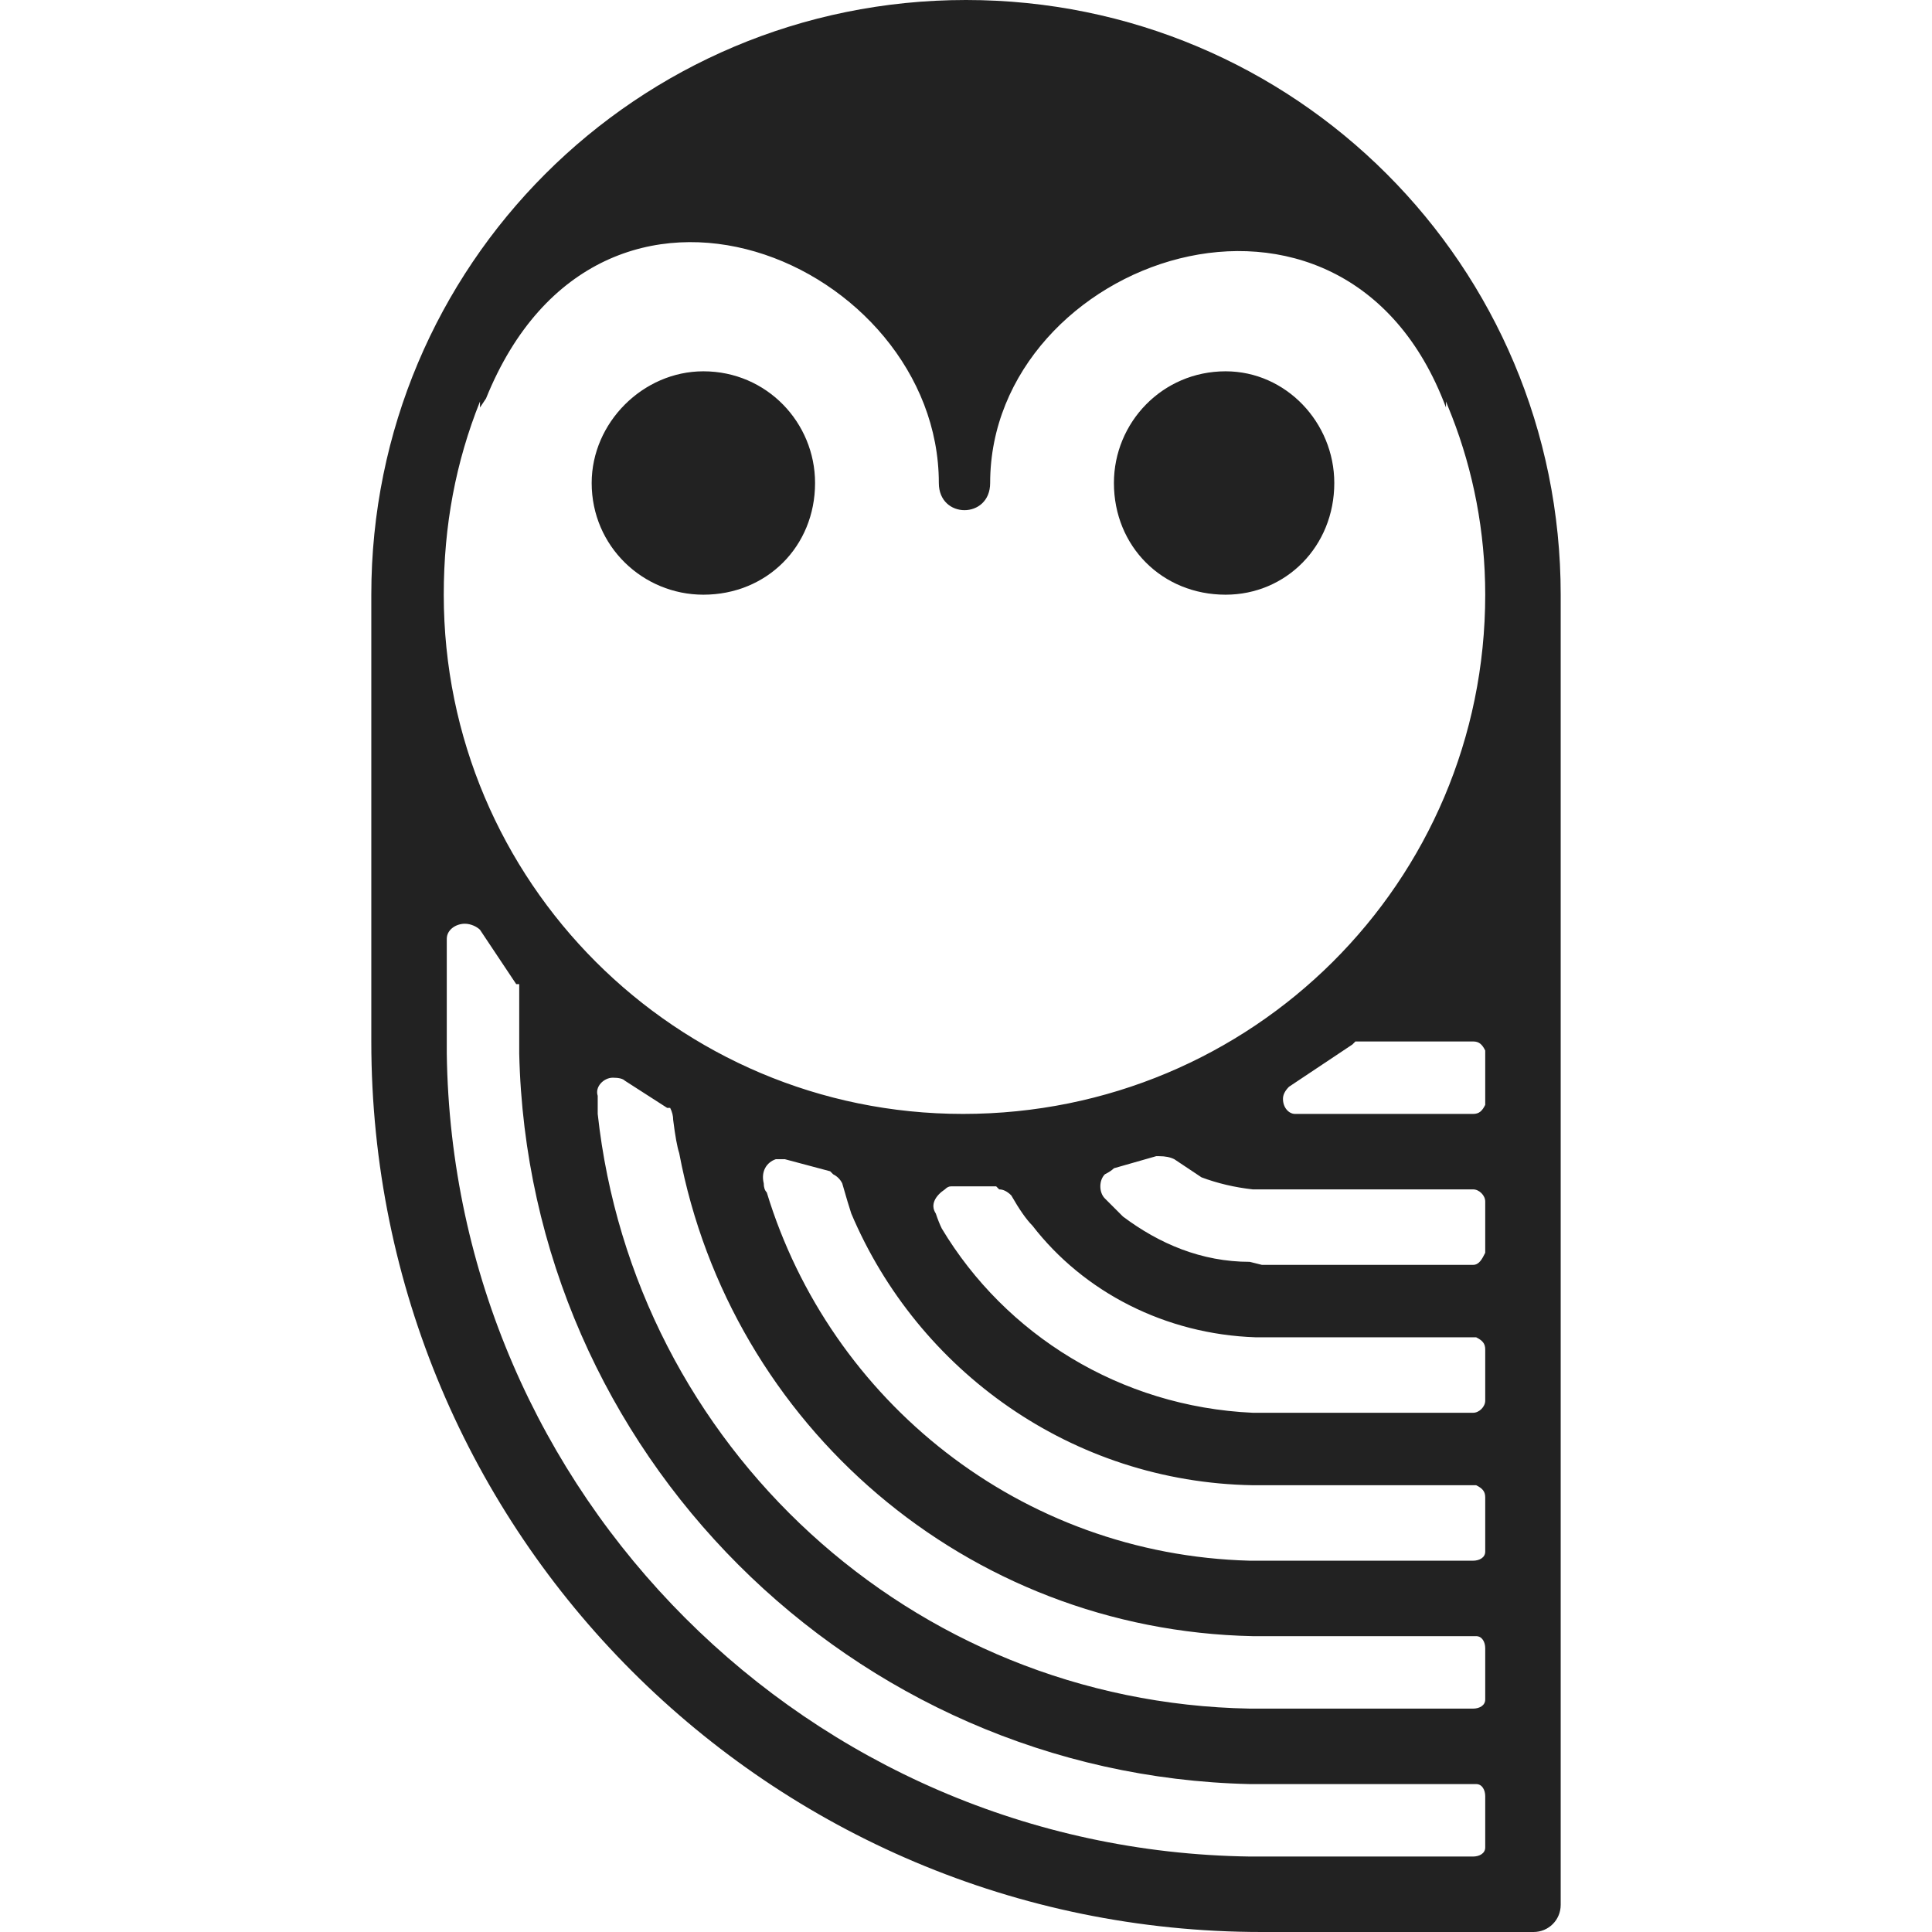
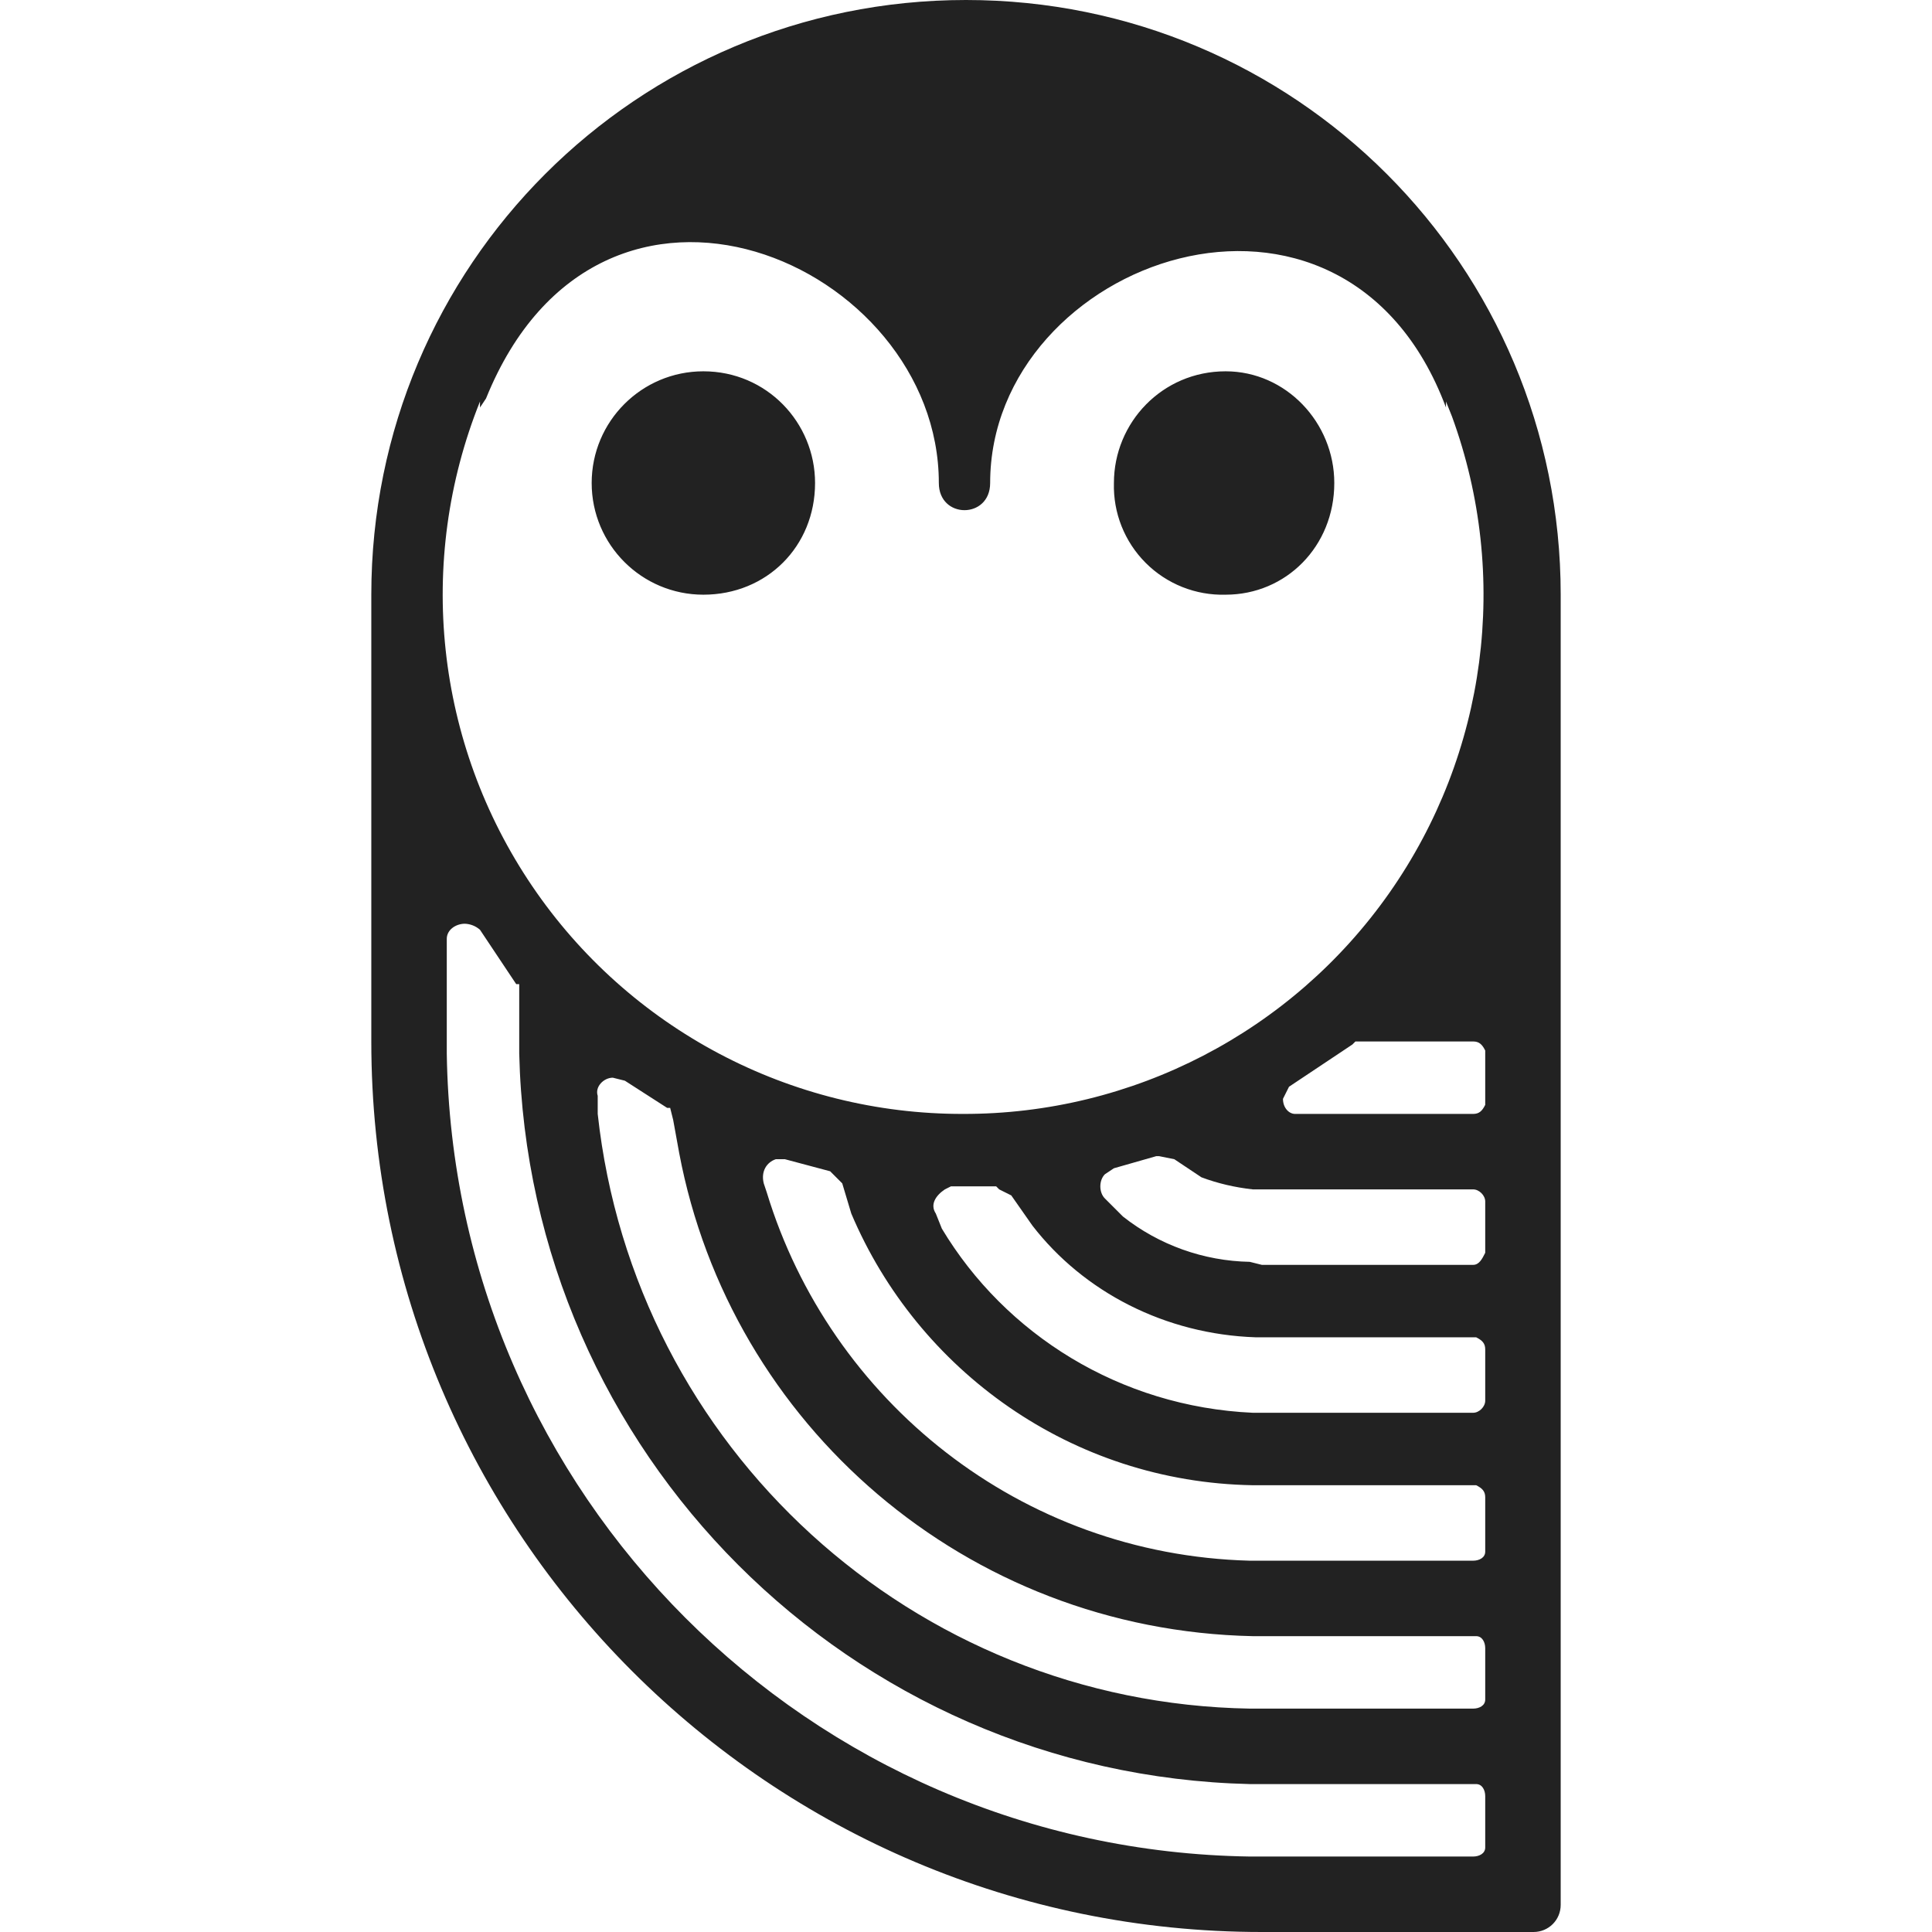
- <svg xmlns="http://www.w3.org/2000/svg" version="1.2" width="64" height="64">
-   <path fill-rule="evenodd" d="M32 0c10.9 0 19.7 8.8 19.7 19.7v43.4c0 .5-.4.9-.9.9h-9c-16.3 0-29.5-13.2-29.5-29.5V19.7C12.3 8.8 21.1 0 32 0zM15.4 30.6c-.3 0-.6.2-.6.5v3.8c.2 14.6 12 26.4 26.6 26.6h7.4c.2 0 .4-.1.4-.3V59.5c0-.2-.1-.4-.3-.4h-7.5c-13.2-.3-23.9-11-24.2-24.2v-2.3h-.1l-1.2-1.8c-.1-.1-.3-.2-.5-.2zm4.9 5.1c-.3 0-.6.3-.5.6v.6c1.2 11 10.4 19.5 21.6 19.7h7.4c.2 0 .4-.1.4-.3V54.6c0-.2-.1-.4-.3-.4H41.5c-9.5-.2-17.3-7-19-16q-.1-.3-.2-1.1 0-.2-.1-.4h-.1l-1.4-.9q-.1-.1-.4-.1zm5.5 2.7h-.1c-.3.1-.5.4-.4.8q0 .2.1.3c2.1 6.9 8.4 12 16 12.2h7.4c.2 0 .4-.1.4-.3v-1.8c0-.2-.1-.3-.3-.4H41.5c-6-.1-11.1-3.8-13.3-9q-.1-.3-.3-1-.1-.2-.3-.3l-.1-.1-1.5-.4h-.1zm5.7.9q-.1 0-.2.1c-.3.2-.5.5-.3.8q.1.3.2.5c2.1 3.5 5.9 5.9 10.3 6.1H48.8c.2 0 .4-.2.4-.4v-1.7c0-.2-.1-.3-.3-.4h-7.3c-3-.1-5.7-1.5-7.4-3.7q-.3-.3-.7-1-.2-.2-.4-.2l-.1-.1zm6.9-1h-.1l-1.4.4q-.1.1-.3.2c-.2.2-.2.6 0 .8l.6.6c1.2.9 2.6 1.5 4.2 1.5l.4.1h7c.2 0 .3-.2.4-.4V39.8c0-.2-.2-.4-.4-.4h-7.3q-.9-.1-1.7-.4l-.9-.6q-.2-.1-.5-.1zM16.1 13.2l-.2.3v-.2c-.8 2-1.2 4.1-1.2 6.4 0 9.5 7.7 17.2 17.2 17.2 9.6 0 17.3-7.7 17.3-17.2 0-2.1-.4-4.1-1.1-5.9l-.2-.5v.2C44.5 4.4 32.8 8.6 32.8 16c0 1.2-1.7 1.2-1.7 0 0-7.3-11.2-12.2-15-2.8zm32.7 21.3h-3.9l-.1.1-2.1 1.4q-.2.2-.2.4c0 .3.2.5.4.5H48.8c.2 0 .3-.1.4-.3V34.8c-.1-.2-.2-.3-.4-.3zM23.3 19.7c-2 0-3.7-1.6-3.7-3.7 0-2 1.7-3.7 3.7-3.7 2.1 0 3.7 1.7 3.7 3.7 0 2.1-1.6 3.7-3.7 3.7zm17.3 0c-2.1 0-3.7-1.6-3.7-3.7 0-2 1.6-3.7 3.7-3.7 2 0 3.6 1.7 3.6 3.7 0 2.1-1.6 3.7-3.6 3.7z" style="fill:#222" />
+ <svg xmlns="http://www.w3.org/2000/svg" viewBox="0 0 64 64">
+   <path fill="#222" d="M32 0c10.9 0 19.7 8.8 19.7 19.7v43.4c0 .5-.4.9-.9.9h-9a29.5 29.5 0 0 1-29.5-29.5V19.7C12.3 8.8 21.1 0 32 0zM15.4 30.6c-.3 0-.6.2-.6.5v3.8a27 27 0 0 0 26.6 26.6h7.4c.2 0 .4-.1.4-.3v-1.7c0-.2-.1-.4-.3-.4h-7.5a24.8 24.8 0 0 1-24.2-24.2v-2.3h-.1l-1.2-1.8a.8.8 0 0 0-.5-.2zm4.9 5.1c-.3 0-.6.3-.5.6v.6a22.1 22.1 0 0 0 21.6 19.7h7.4c.2 0 .4-.1.4-.3v-1.7c0-.2-.1-.4-.3-.4h-7.4c-9.5-.2-17.3-7-19-16l-.2-1.1-.1-.4h-.1l-1.4-.9-.4-.1zm5.5 2.7h-.1c-.3.1-.5.4-.4.8l.1.3c2.1 6.9 8.4 12 16 12.2h7.4c.2 0 .4-.1.4-.3v-1.8c0-.2-.1-.3-.3-.4h-7.4c-6-.1-11.1-3.8-13.3-9l-.3-1-.3-.3-.1-.1-1.5-.4h-.1zm5.7.9-.2.1c-.3.2-.5.5-.3.8l.2.5c2.1 3.5 5.9 5.9 10.3 6.1h7.3c.2 0 .4-.2.4-.4v-1.7c0-.2-.1-.3-.3-.4h-7.3c-3-.1-5.7-1.5-7.4-3.7l-.7-1-.4-.2-.1-.1zm6.9-1h-.1l-1.4.4-.3.2c-.2.2-.2.6 0 .8l.6.6a7 7 0 0 0 4.2 1.5l.4.1h7c.2 0 .3-.2.4-.4v-1.7c0-.2-.2-.4-.4-.4h-7.3q-.9-.1-1.7-.4l-.9-.6-.5-.1zM16.1 13.2l-.2.3v-.2a17.2 17.2 0 0 0 16 23.6 17.2 17.2 0 0 0 16.2-23.1l-.2-.5v.2C44.5 4.4 32.8 8.6 32.8 16c0 1.2-1.7 1.2-1.7 0 0-7.3-11.2-12.2-15-2.8zm32.7 21.3h-3.9l-.1.1-2.1 1.4-.2.4c0 .3.2.5.4.5h5.9c.2 0 .3-.1.4-.3v-1.8c-.1-.2-.2-.3-.4-.3zM23.3 19.7a3.7 3.7 0 1 1 0-7.4c2.1 0 3.7 1.7 3.7 3.7 0 2.1-1.6 3.7-3.7 3.7zm17.3 0a3.6 3.6 0 0 1-3.7-3.7c0-2 1.6-3.7 3.7-3.7 2 0 3.6 1.7 3.6 3.7 0 2.1-1.6 3.7-3.6 3.7z" />
</svg>
